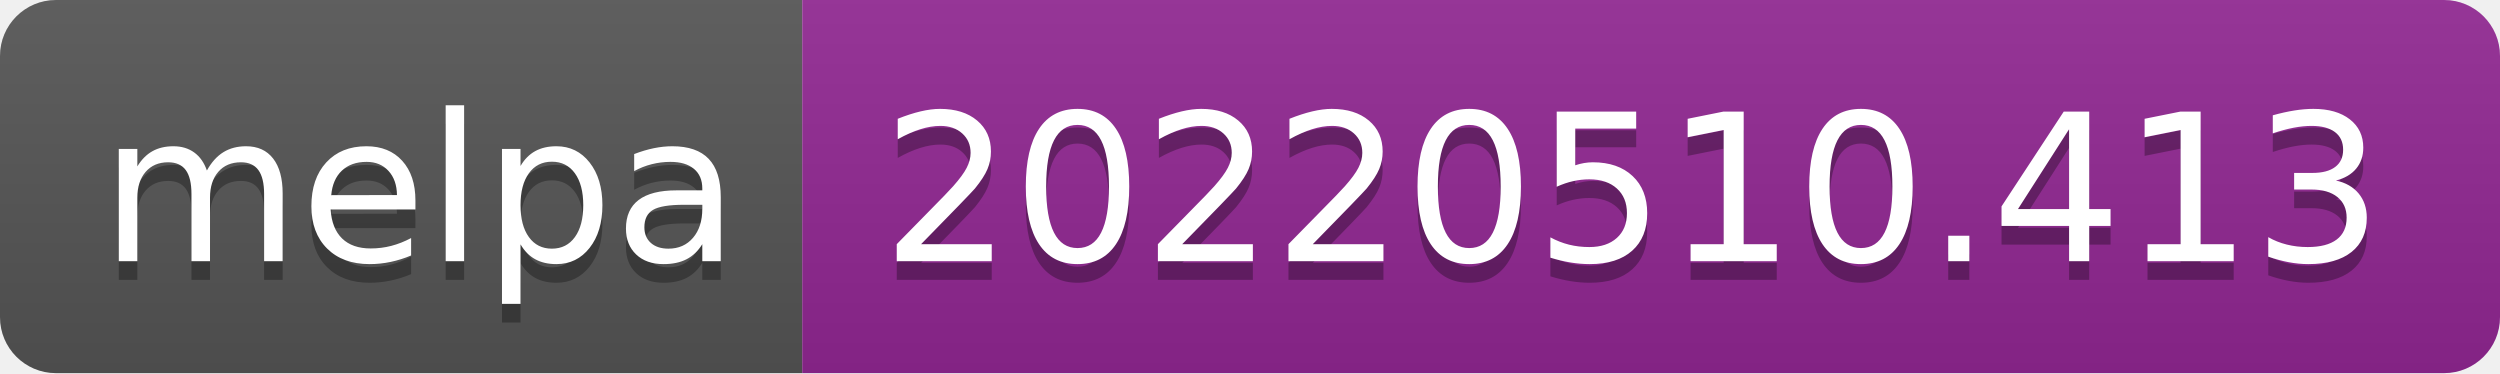
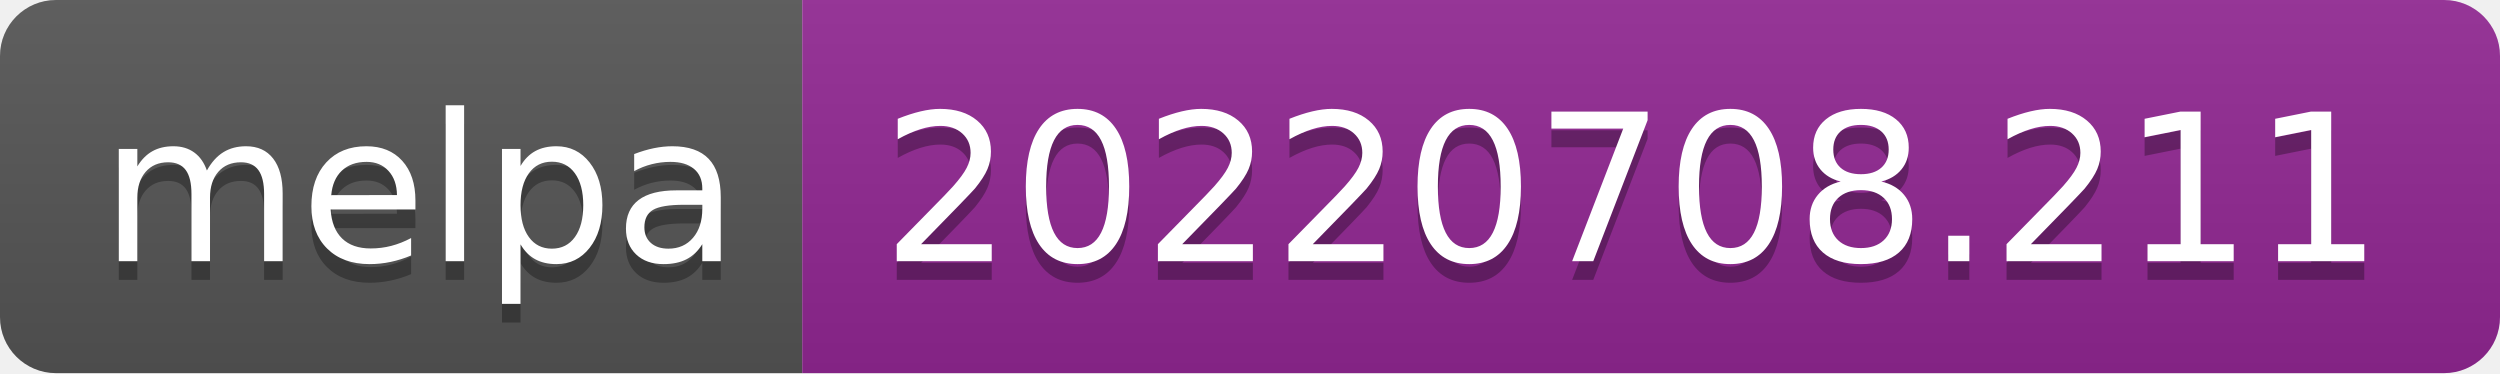
- <svg xmlns="http://www.w3.org/2000/svg" width="134" height="20" role="img" aria-label="melpa: 20220510.413">
+ <svg xmlns="http://www.w3.org/2000/svg" width="134" height="20" role="img" aria-label="melpa: 20220708.211">
  <linearGradient id="s" x2="0" y2="100%">
    <stop offset="0" stop-color="#bbb" stop-opacity=".1" />
    <stop offset="1" stop-opacity=".1" />
  </linearGradient>
  <clipPath id="r">
    <rect width="134" height="20" rx="3" fill="#fff" />
  </clipPath>
  <g clip-path="url(#r)">
    <rect width="43" height="20" fill="#555" />
    <rect x="43" width="91" height="20" fill="#922793" />
    <rect width="134" height="20" fill="url(#s)" />
  </g>
  <g fill="#fff" text-anchor="middle" font-family="Verdana,Geneva,DejaVu Sans,sans-serif" text-rendering="geometricPrecision" font-size="110">
    <text aria-hidden="true" x="225" y="150" fill="#010101" fill-opacity=".3" transform="scale(.1)" textLength="330">melpa</text>
    <text x="225" y="140" transform="scale(.1)" fill="#fff" textLength="330">melpa</text>
-     <text aria-hidden="true" x="875" y="150" fill="#010101" fill-opacity=".3" transform="scale(.1)" textLength="810">20220510.413</text>
-     <text x="875" y="140" transform="scale(.1)" fill="#fff" textLength="810">20220510.413</text>
+     <text aria-hidden="true" x="875" y="150" fill="#010101" fill-opacity=".3" transform="scale(.1)" textLength="810">20220708.211</text>
+     <text x="875" y="140" transform="scale(.1)" fill="#fff" textLength="810">20220708.211</text>
  </g>
</svg>
